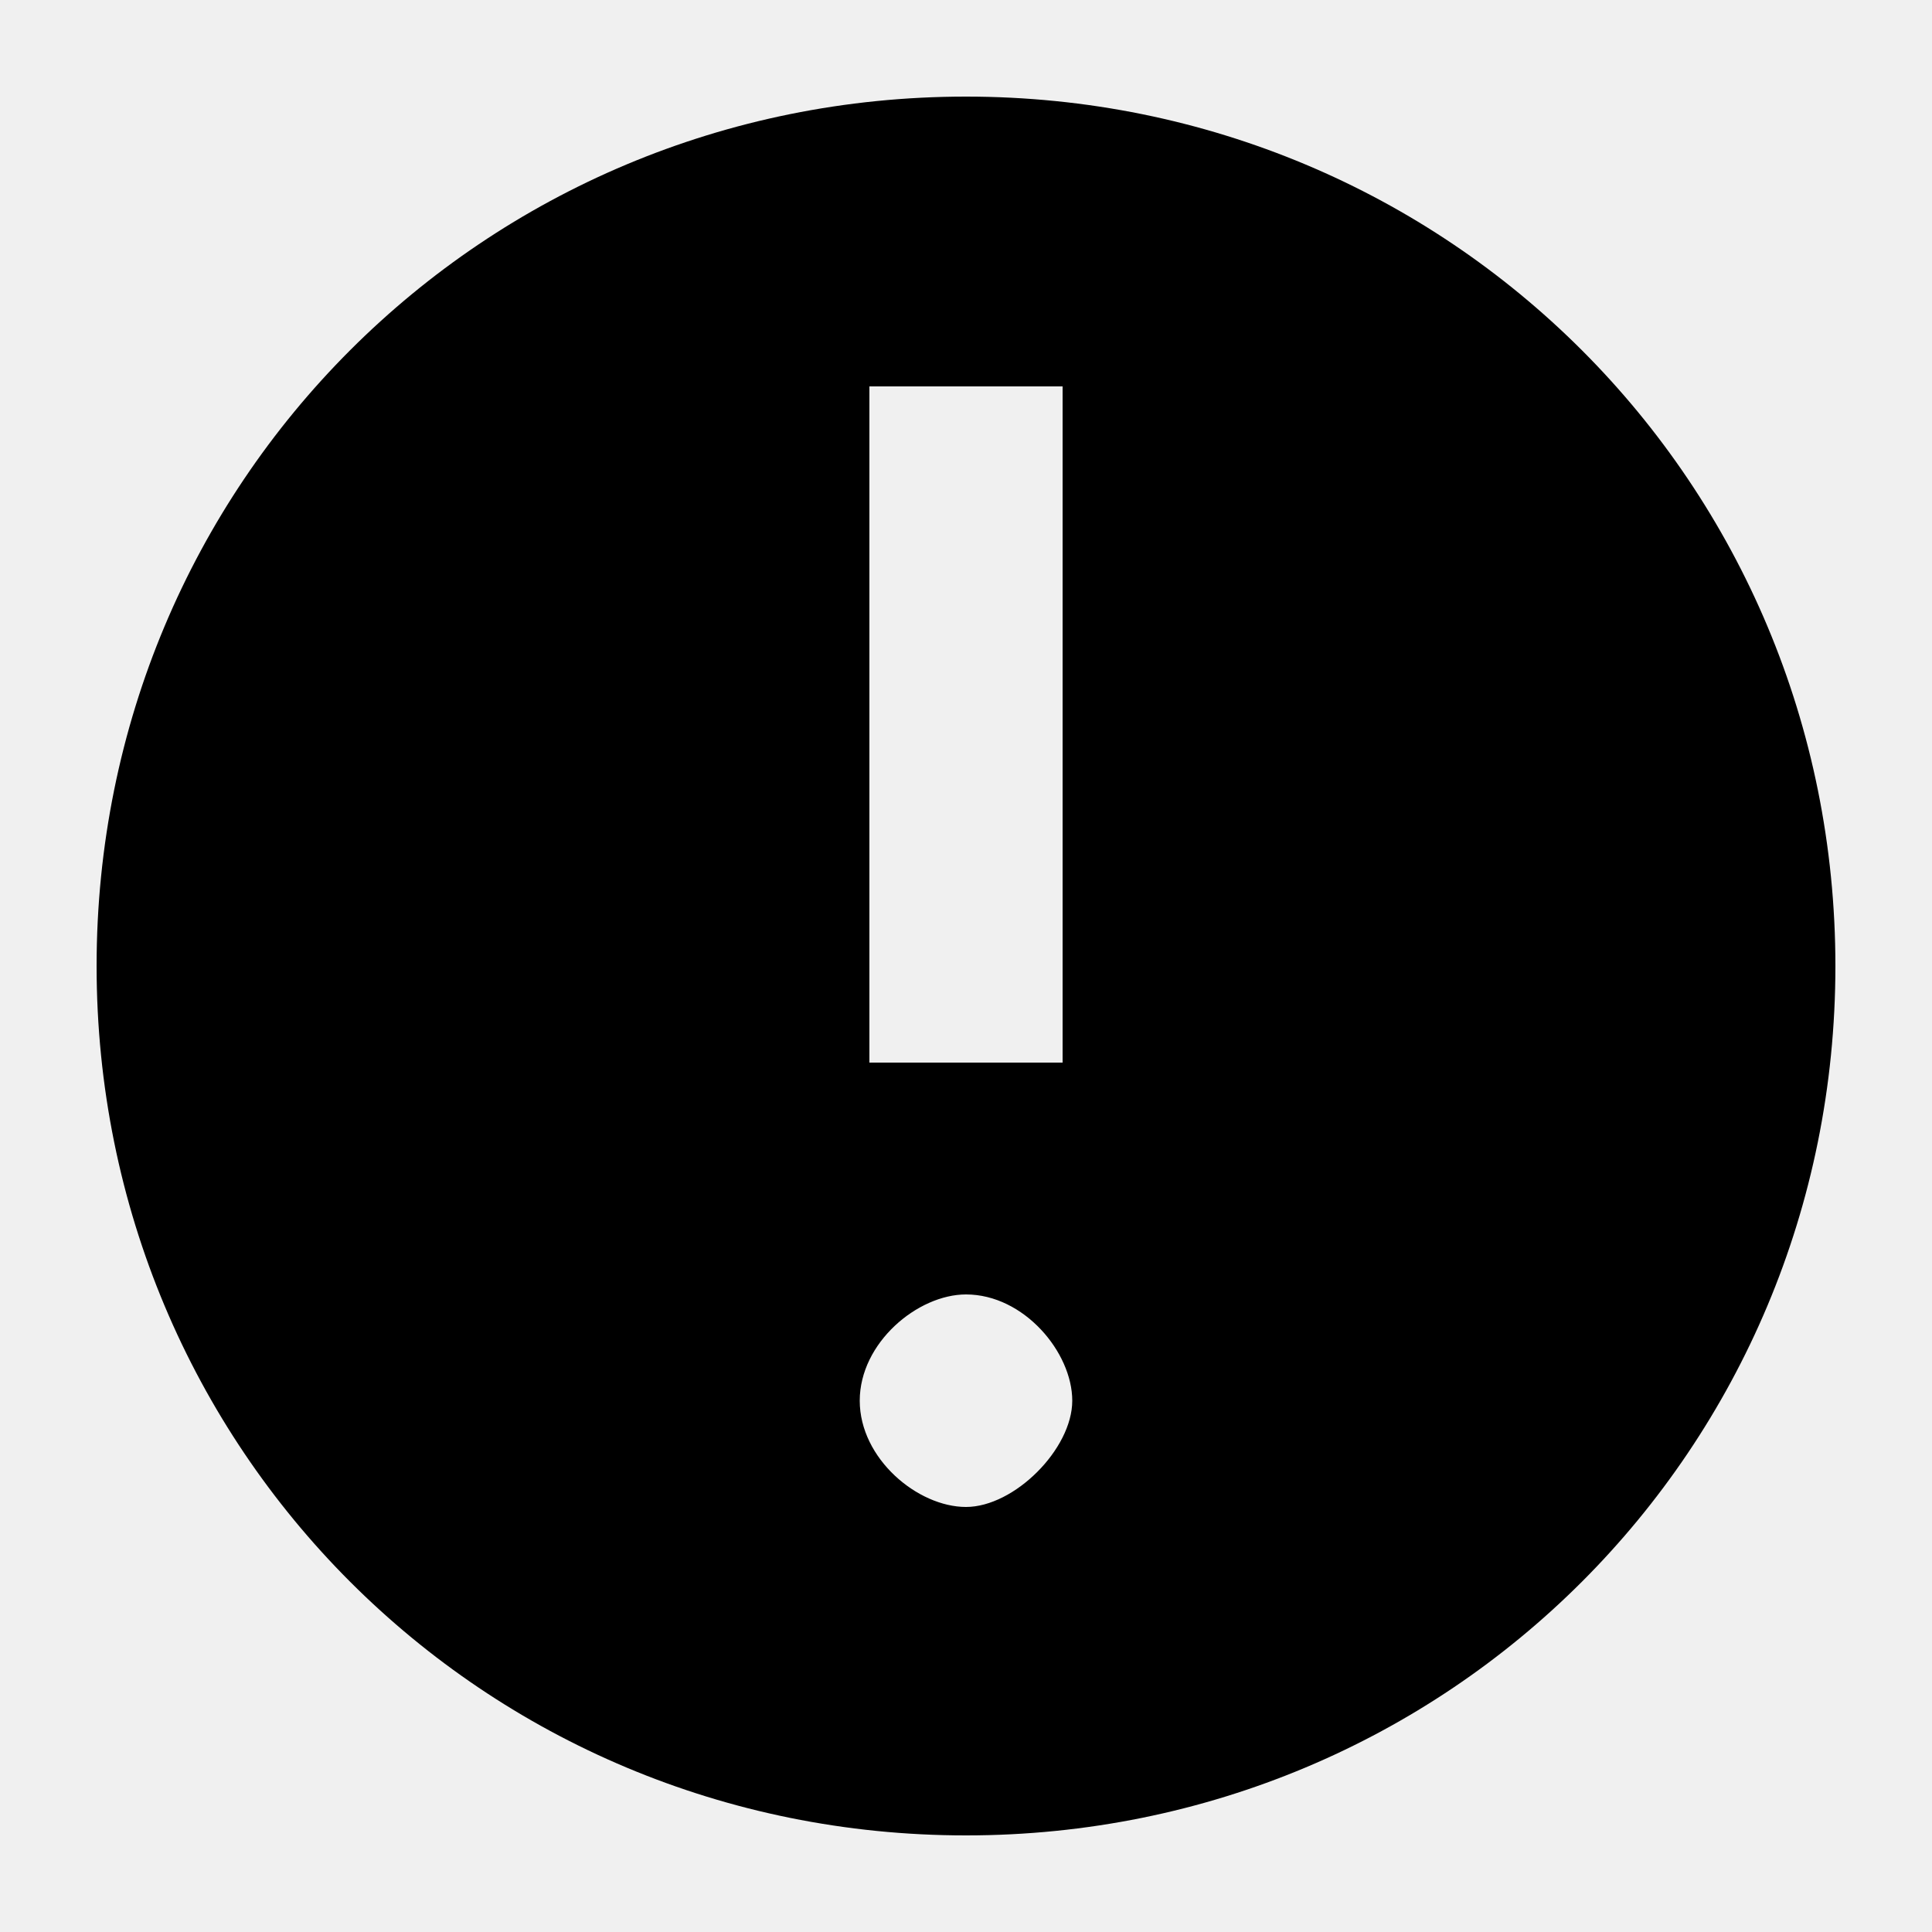
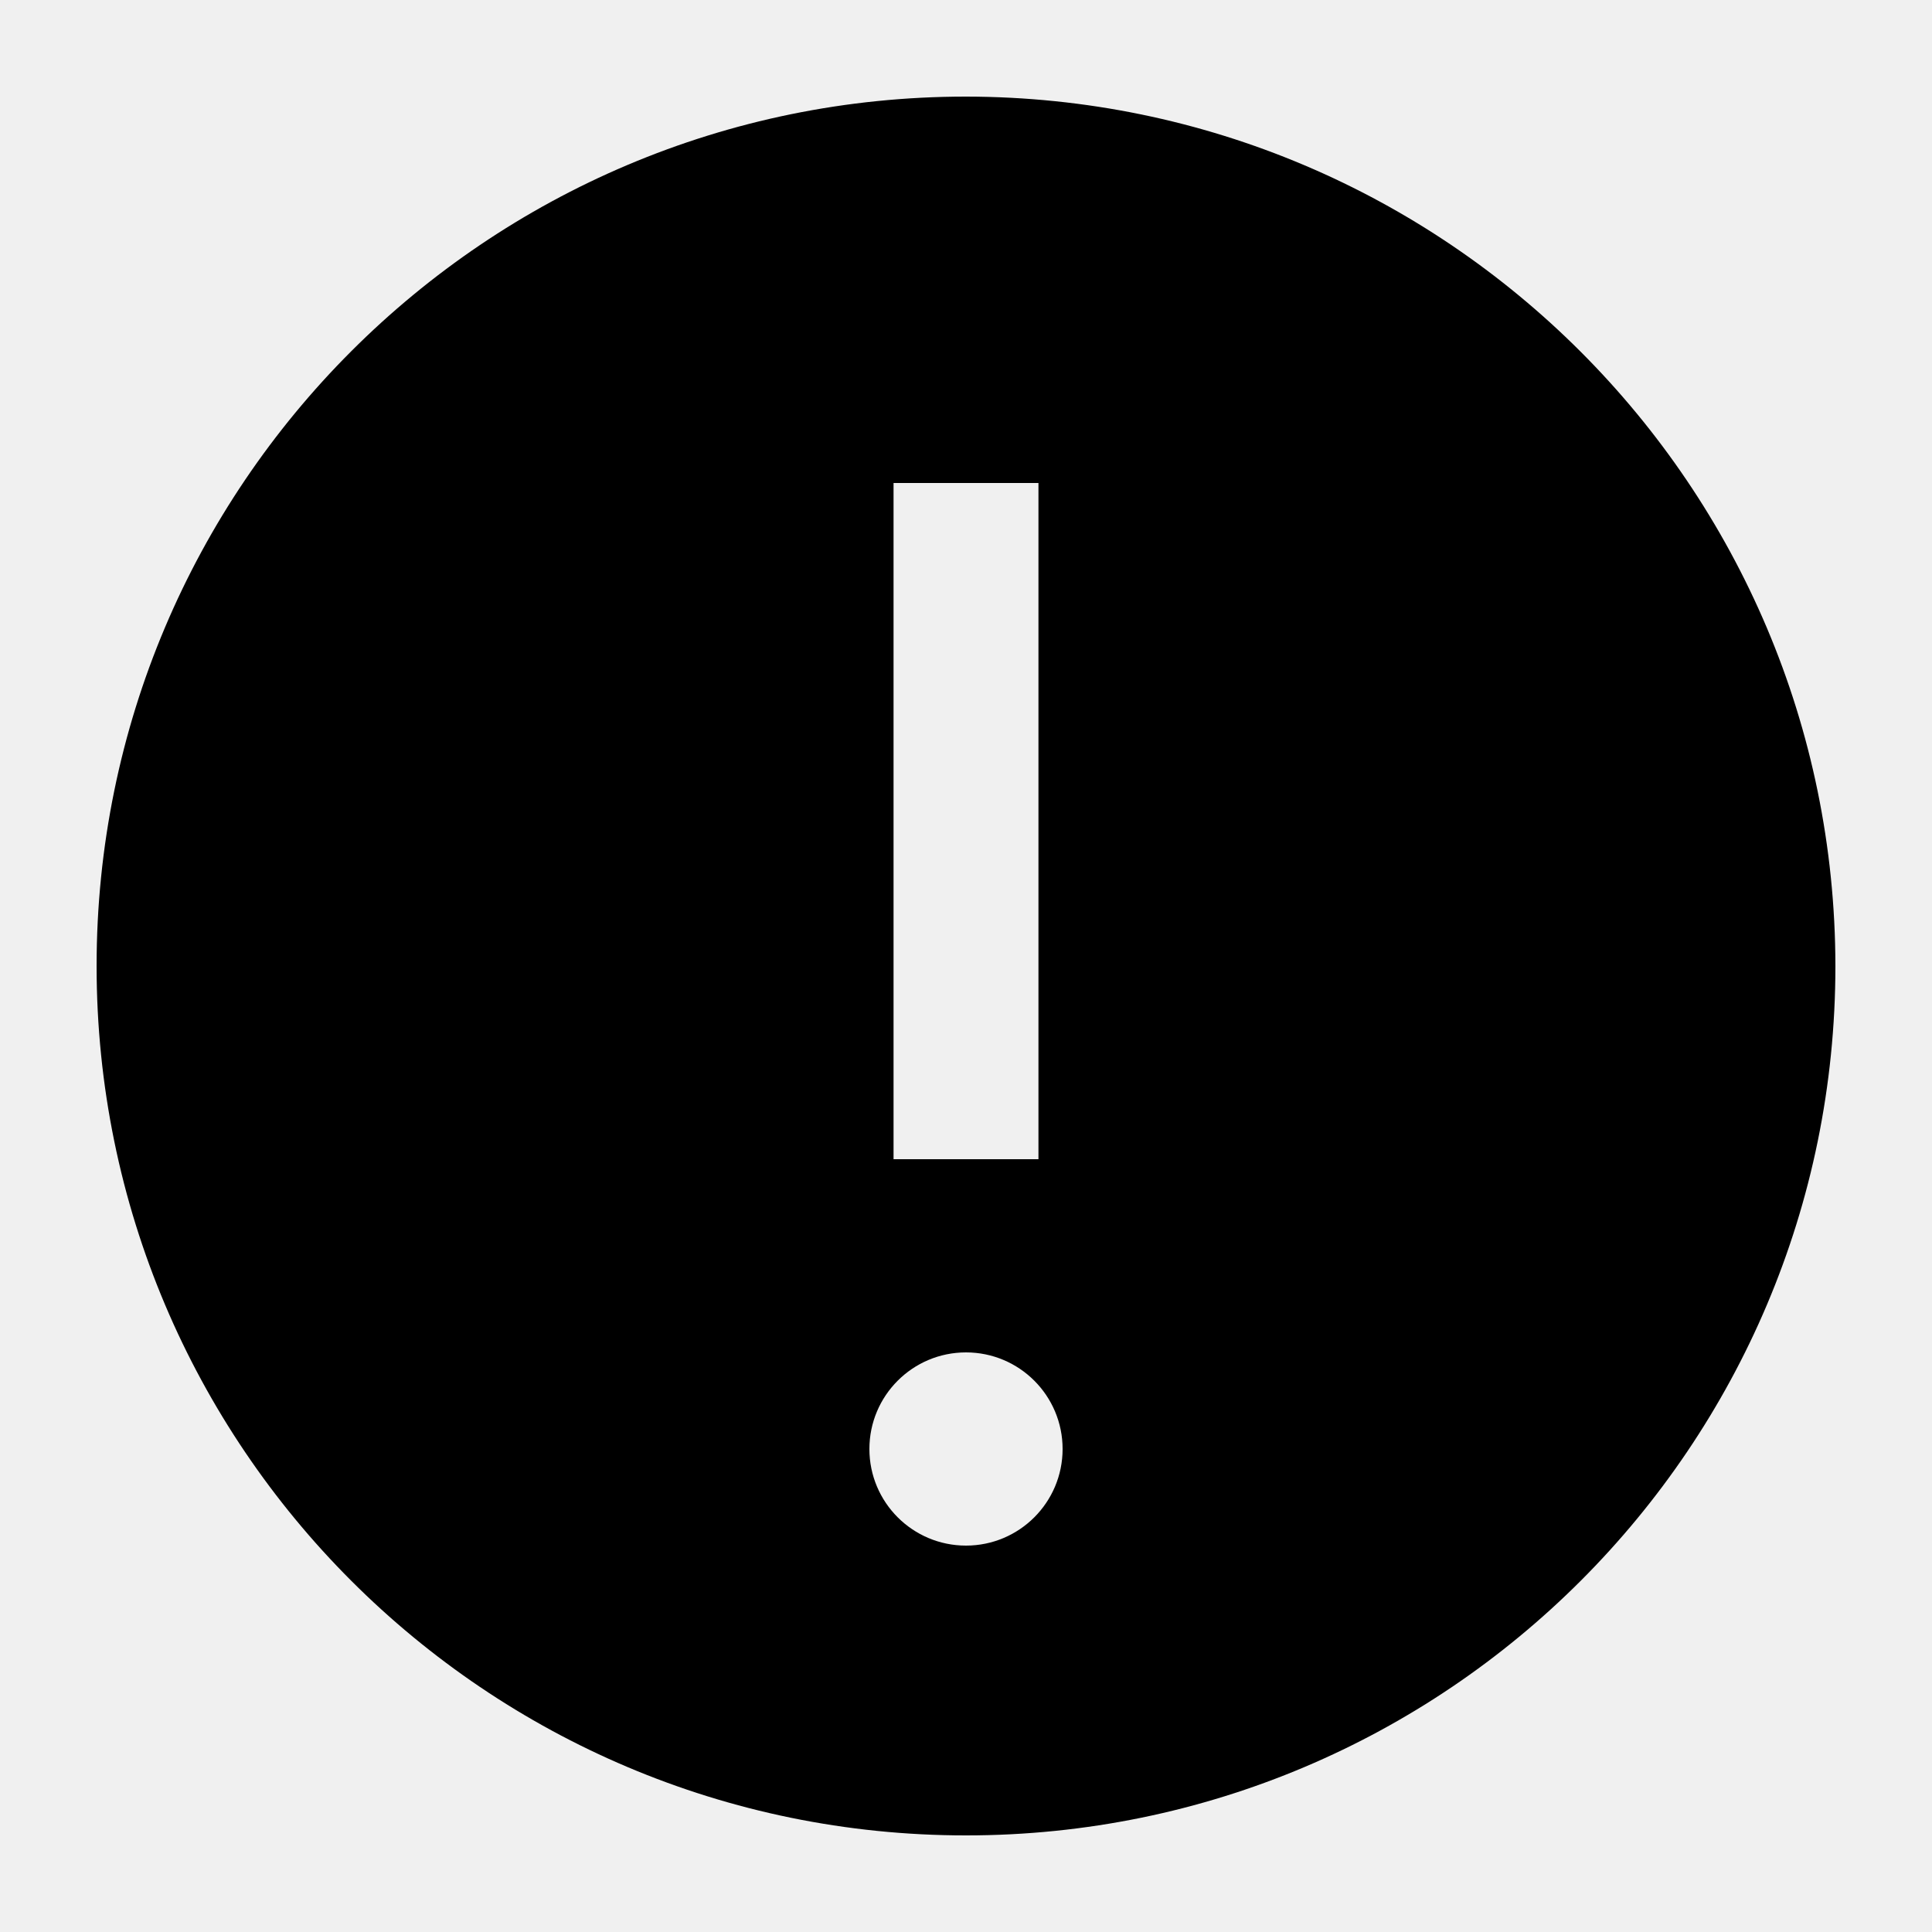
- <svg xmlns="http://www.w3.org/2000/svg" version="1.1" id="Layer_1" x="0px" y="0px" viewBox="0 0 20 20" style="enable-background:new 0 0 20 20;" xml:space="preserve">
-   <style type="text/css">
- 	.st0{fill:none;}
- 	.st1{opacity:0;fill:#FFFFFF;}
- </style>
-   <rect class="st0" width="20" height="20" />
-   <g>
-     <path d="M10,1c-5,0-9,4-9,9s4,9,9,9s9-4,9-9S15,1,10,1z M9,6V4h2v2v5H9V6z M10,15.6c-0.5,0-1.1-0.5-1.1-1.1s0.6-1.1,1.1-1.1   c0.6,0,1.1,0.6,1.1,1.1S10.5,15.6,10,15.6z" />
-     <path id="inner-path" class="st1" d="M8.9,14.5c0-0.6,0.6-1.1,1.1-1.1c0.6,0,1.1,0.6,1.1,1.1s-0.6,1.1-1.1,1.1S8.9,15.1,8.9,14.5z    M9,11V6V4h2v2v5H9z" />
-   </g>
+ <svg xmlns="http://www.w3.org/2000/svg" id="Layer_1" data-name="Layer 1" viewBox="0 0 20 20">
+   <defs>
+     <style>.cls-1{fill:#fff;opacity:0;}.cls-2{fill:none;}</style>
+   </defs>
+   <path id="Compound_Path" data-name="Compound Path" d="M10,1a9,9,0,1,0,9,9A9.01,9.01,0,0,0,10,1ZM9.25,5h1.5v7H9.25ZM10,16a1,1,0,1,1,1-1A1,1,0,0,1,10,16Z" transform="translate(0)" />
+   <path id="inner-path" class="cls-1" d="M11,15a1,1,0,1,1-1-1A1,1,0,0,1,11,15ZM9.25,12h1.5V5H9.25Z" transform="translate(0)" />
+   <rect id="Transparent_Rectangle" data-name="Transparent Rectangle" class="cls-2" width="20" height="20" />
</svg>
